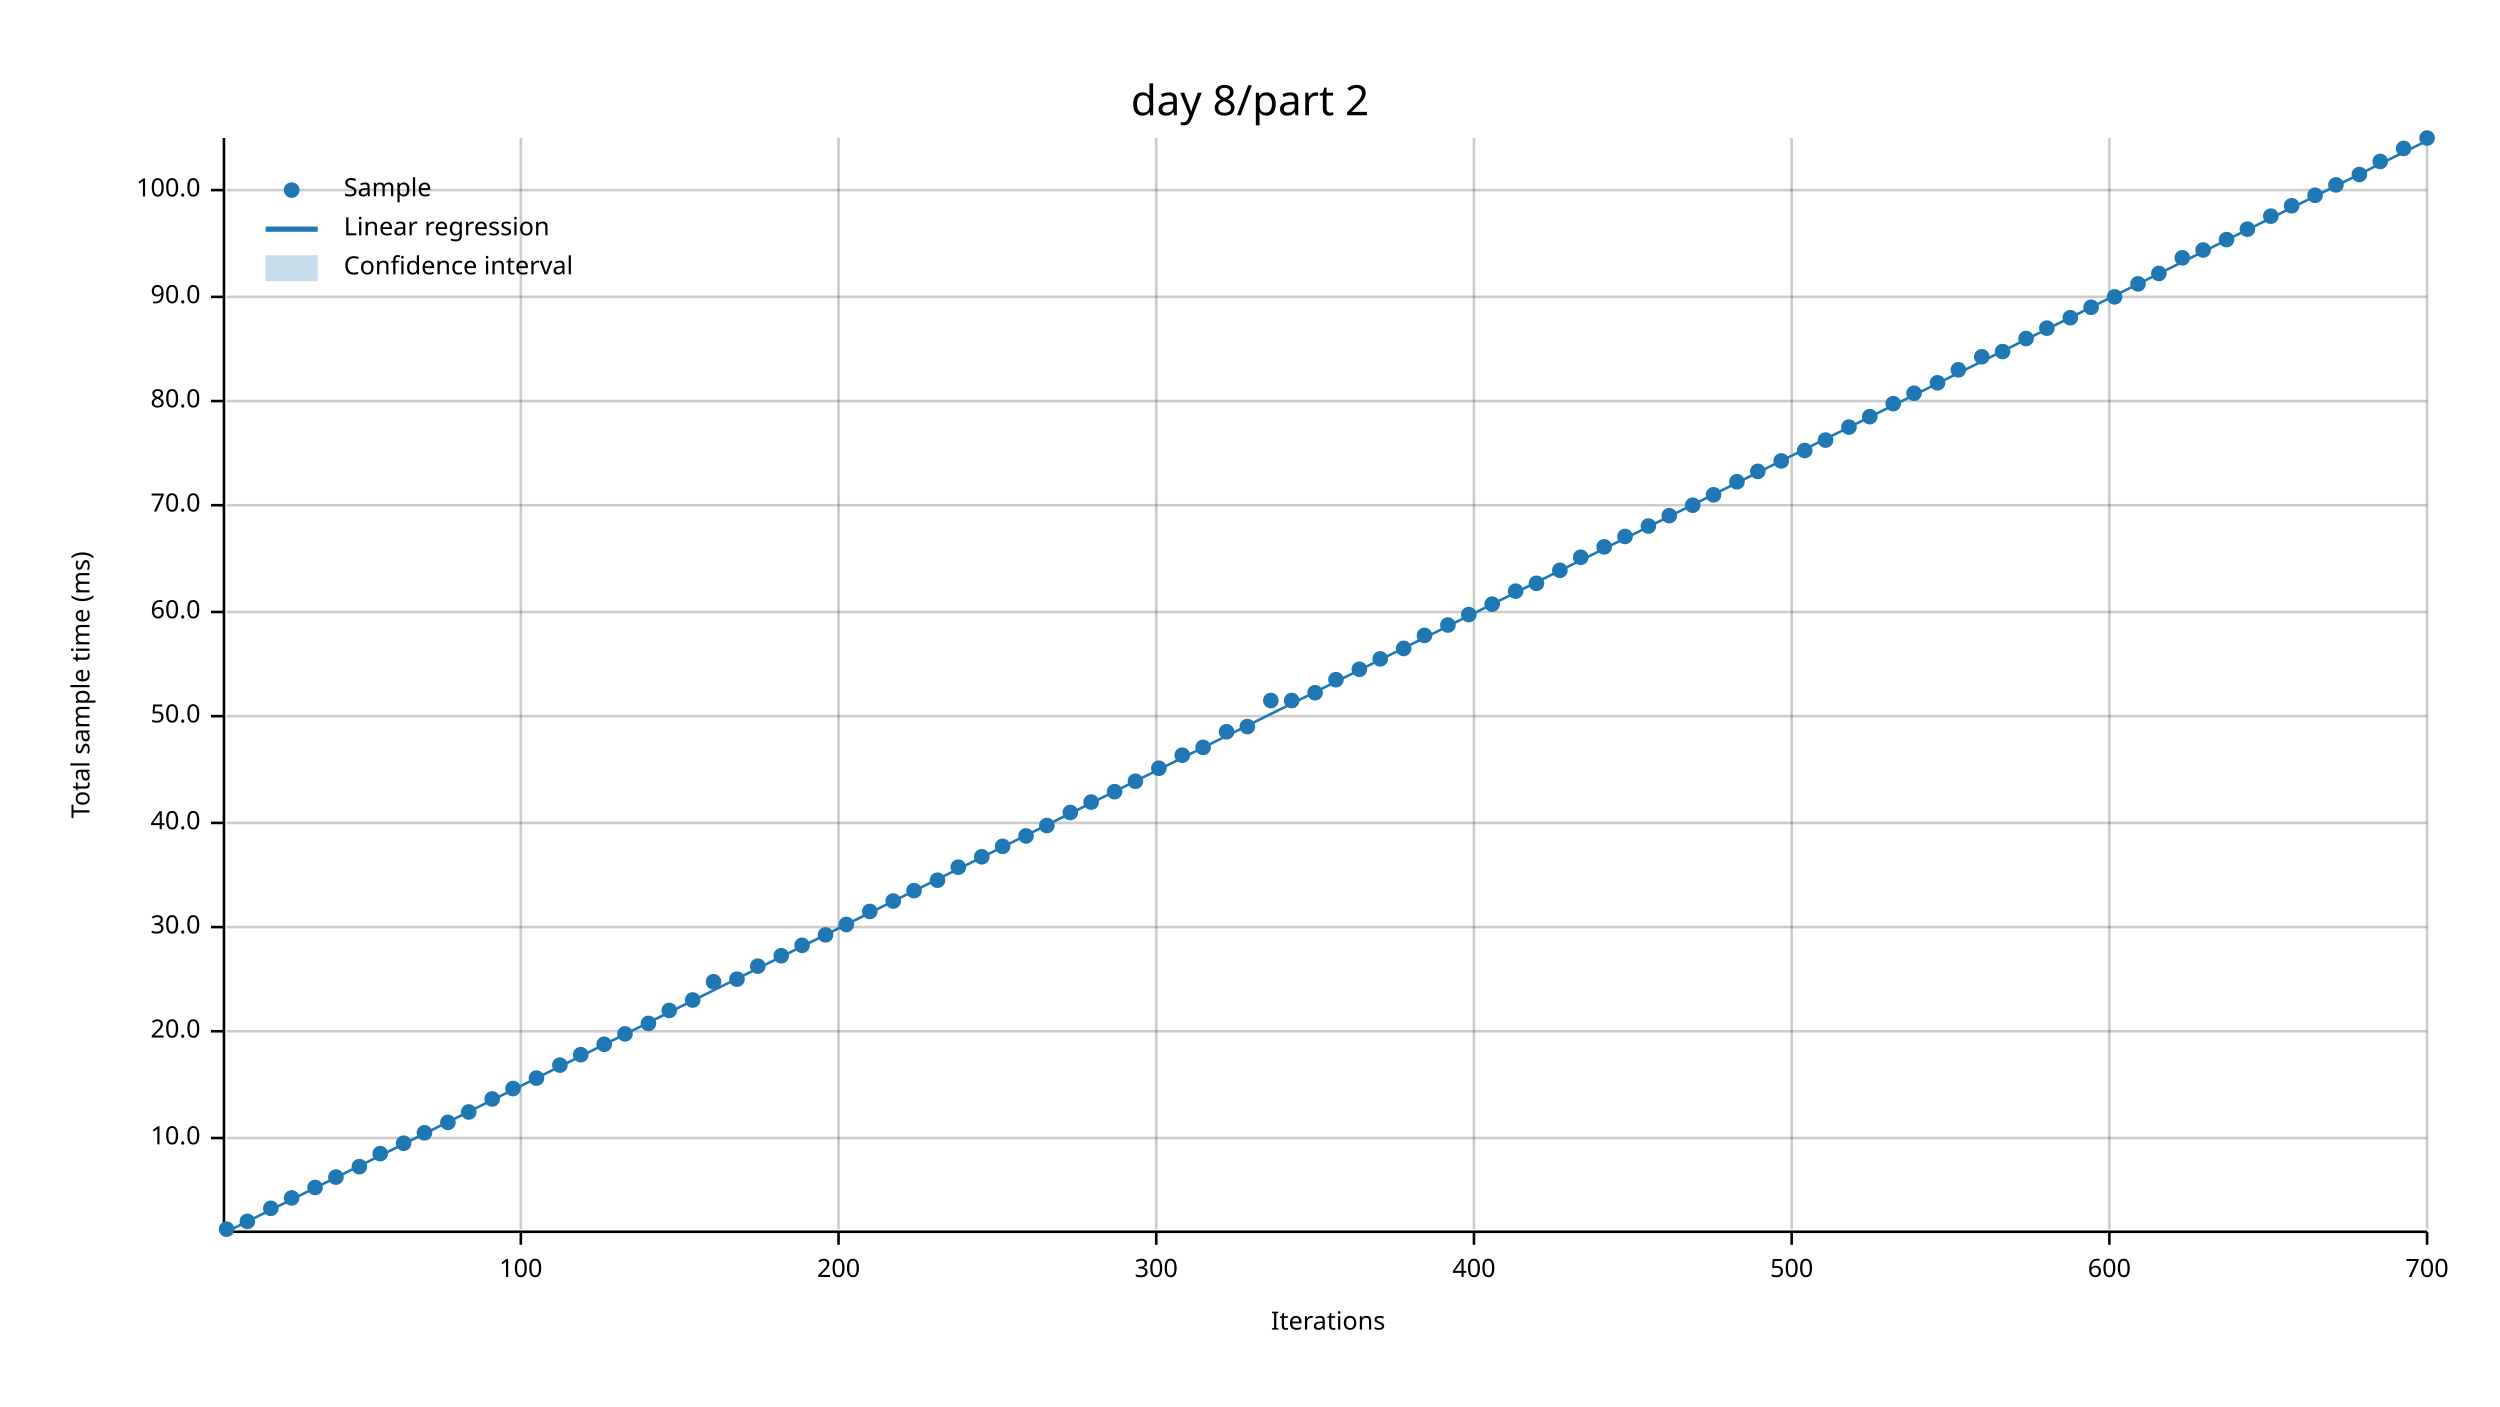
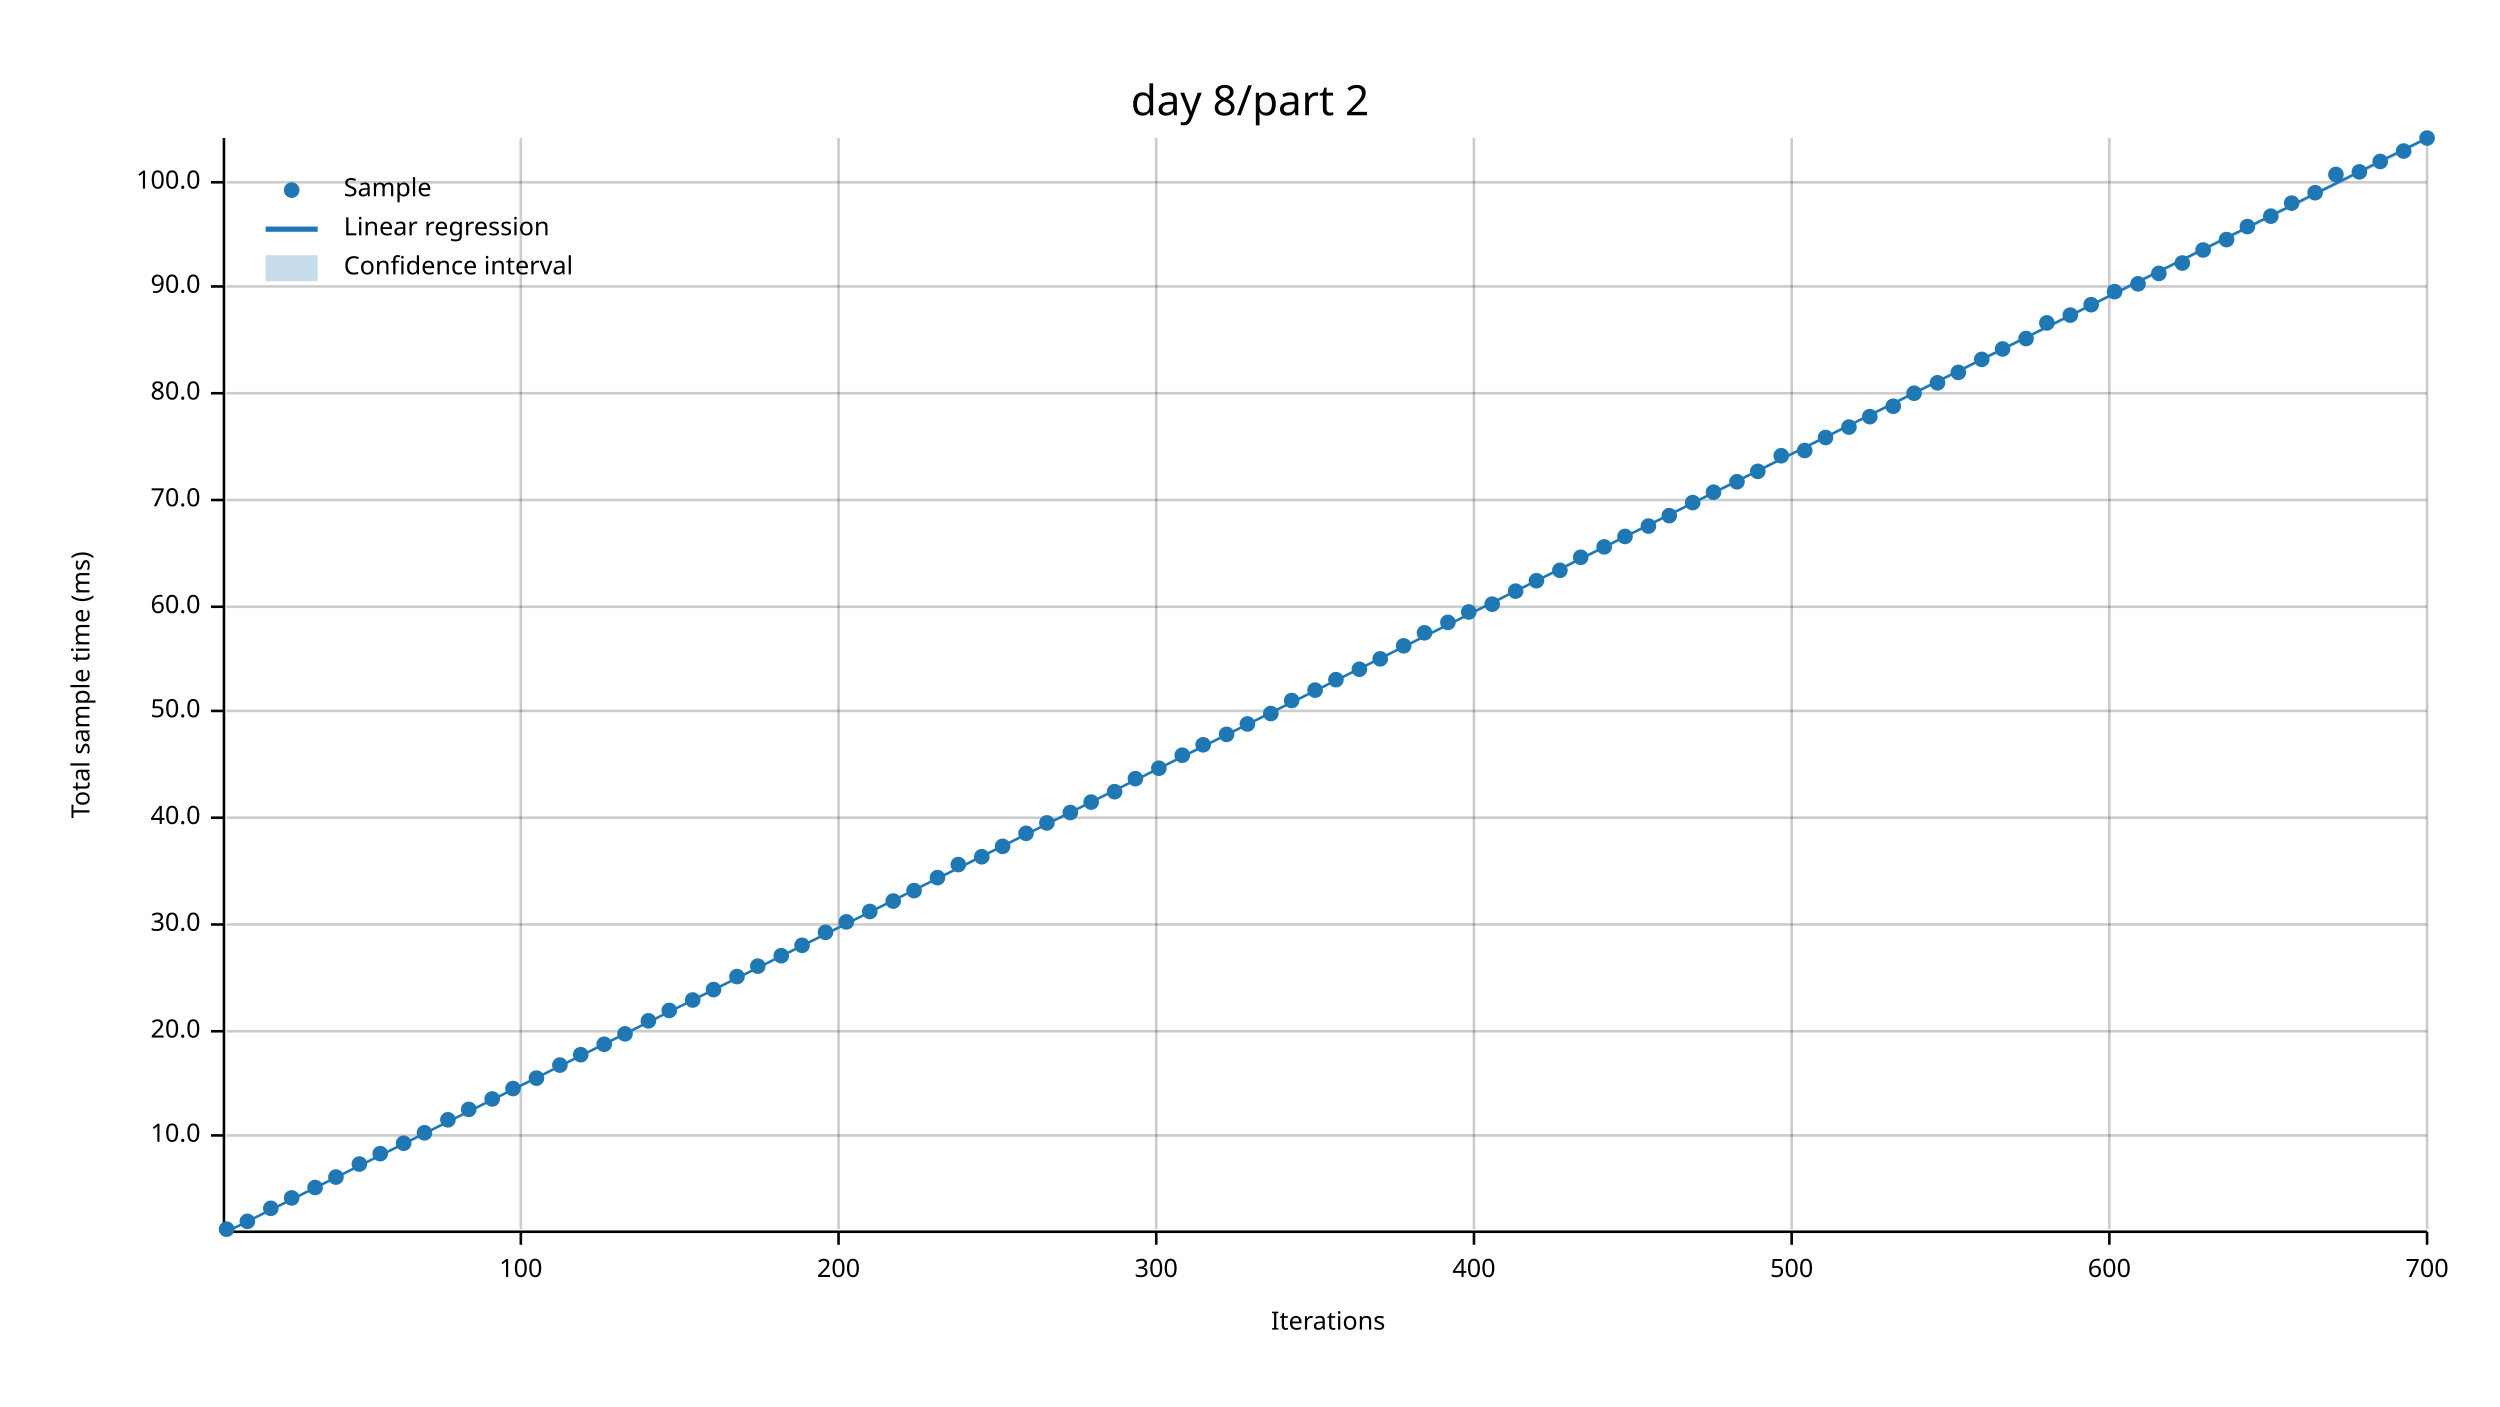
<svg xmlns="http://www.w3.org/2000/svg" width="960" height="540" viewBox="0 0 960 540">
  <text x="480" y="32" dy="0.76em" text-anchor="middle" font-family="sans-serif" font-size="16.129" opacity="1" fill="#000000">
day 8/part 2
</text>
  <text x="27" y="263" dy="0.76em" text-anchor="middle" font-family="sans-serif" font-size="9.677" opacity="1" fill="#000000" transform="rotate(270, 27, 263)">
Total sample time (ms)
</text>
  <text x="510" y="513" dy="-0.5ex" text-anchor="middle" font-family="sans-serif" font-size="9.677" opacity="1" fill="#000000">
Iterations
</text>
  <line opacity="0.2" stroke="#000000" stroke-width="1" x1="200" y1="472" x2="200" y2="53" />
  <line opacity="0.2" stroke="#000000" stroke-width="1" x1="322" y1="472" x2="322" y2="53" />
  <line opacity="0.2" stroke="#000000" stroke-width="1" x1="444" y1="472" x2="444" y2="53" />
  <line opacity="0.2" stroke="#000000" stroke-width="1" x1="566" y1="472" x2="566" y2="53" />
  <line opacity="0.2" stroke="#000000" stroke-width="1" x1="688" y1="472" x2="688" y2="53" />
  <line opacity="0.2" stroke="#000000" stroke-width="1" x1="810" y1="472" x2="810" y2="53" />
  <line opacity="0.2" stroke="#000000" stroke-width="1" x1="932" y1="472" x2="932" y2="53" />
-   <line opacity="0.2" stroke="#000000" stroke-width="1" x1="87" y1="437" x2="932" y2="437" />
+   <line opacity="0.2" stroke="#000000" stroke-width="1" x1="87" y1="436" x2="932" y2="436" />
  <line opacity="0.2" stroke="#000000" stroke-width="1" x1="87" y1="396" x2="932" y2="396" />
-   <line opacity="0.2" stroke="#000000" stroke-width="1" x1="87" y1="356" x2="932" y2="356" />
-   <line opacity="0.2" stroke="#000000" stroke-width="1" x1="87" y1="316" x2="932" y2="316" />
-   <line opacity="0.2" stroke="#000000" stroke-width="1" x1="87" y1="275" x2="932" y2="275" />
-   <line opacity="0.2" stroke="#000000" stroke-width="1" x1="87" y1="235" x2="932" y2="235" />
-   <line opacity="0.2" stroke="#000000" stroke-width="1" x1="87" y1="194" x2="932" y2="194" />
-   <line opacity="0.2" stroke="#000000" stroke-width="1" x1="87" y1="154" x2="932" y2="154" />
-   <line opacity="0.2" stroke="#000000" stroke-width="1" x1="87" y1="114" x2="932" y2="114" />
-   <line opacity="0.2" stroke="#000000" stroke-width="1" x1="87" y1="73" x2="932" y2="73" />
+   <line opacity="0.2" stroke="#000000" stroke-width="1" x1="87" y1="355" x2="932" y2="355" />
+   <line opacity="0.2" stroke="#000000" stroke-width="1" x1="87" y1="314" x2="932" y2="314" />
+   <line opacity="0.2" stroke="#000000" stroke-width="1" x1="87" y1="273" x2="932" y2="273" />
+   <line opacity="0.2" stroke="#000000" stroke-width="1" x1="87" y1="233" x2="932" y2="233" />
+   <line opacity="0.2" stroke="#000000" stroke-width="1" x1="87" y1="192" x2="932" y2="192" />
+   <line opacity="0.2" stroke="#000000" stroke-width="1" x1="87" y1="151" x2="932" y2="151" />
+   <line opacity="0.2" stroke="#000000" stroke-width="1" x1="87" y1="110" x2="932" y2="110" />
+   <line opacity="0.2" stroke="#000000" stroke-width="1" x1="87" y1="70" x2="932" y2="70" />
  <polyline fill="none" opacity="1" stroke="#000000" stroke-width="1" points="86,53 86,472 " />
-   <text x="77" y="437" dy="0.5ex" text-anchor="end" font-family="sans-serif" font-size="9.677" opacity="1" fill="#000000">
+   <text x="77" y="436" dy="0.5ex" text-anchor="end" font-family="sans-serif" font-size="9.677" opacity="1" fill="#000000">
10.0
</text>
-   <polyline fill="none" opacity="1" stroke="#000000" stroke-width="1" points="81,437 86,437 " />
+   <polyline fill="none" opacity="1" stroke="#000000" stroke-width="1" points="81,436 86,436 " />
  <text x="77" y="396" dy="0.5ex" text-anchor="end" font-family="sans-serif" font-size="9.677" opacity="1" fill="#000000">
20.0
</text>
  <polyline fill="none" opacity="1" stroke="#000000" stroke-width="1" points="81,396 86,396 " />
-   <text x="77" y="356" dy="0.5ex" text-anchor="end" font-family="sans-serif" font-size="9.677" opacity="1" fill="#000000">
+   <text x="77" y="355" dy="0.5ex" text-anchor="end" font-family="sans-serif" font-size="9.677" opacity="1" fill="#000000">
30.0
</text>
-   <polyline fill="none" opacity="1" stroke="#000000" stroke-width="1" points="81,356 86,356 " />
-   <text x="77" y="316" dy="0.5ex" text-anchor="end" font-family="sans-serif" font-size="9.677" opacity="1" fill="#000000">
+   <polyline fill="none" opacity="1" stroke="#000000" stroke-width="1" points="81,355 86,355 " />
+   <text x="77" y="314" dy="0.5ex" text-anchor="end" font-family="sans-serif" font-size="9.677" opacity="1" fill="#000000">
40.0
</text>
-   <polyline fill="none" opacity="1" stroke="#000000" stroke-width="1" points="81,316 86,316 " />
-   <text x="77" y="275" dy="0.5ex" text-anchor="end" font-family="sans-serif" font-size="9.677" opacity="1" fill="#000000">
+   <polyline fill="none" opacity="1" stroke="#000000" stroke-width="1" points="81,314 86,314 " />
+   <text x="77" y="273" dy="0.5ex" text-anchor="end" font-family="sans-serif" font-size="9.677" opacity="1" fill="#000000">
50.0
</text>
-   <polyline fill="none" opacity="1" stroke="#000000" stroke-width="1" points="81,275 86,275 " />
-   <text x="77" y="235" dy="0.5ex" text-anchor="end" font-family="sans-serif" font-size="9.677" opacity="1" fill="#000000">
+   <polyline fill="none" opacity="1" stroke="#000000" stroke-width="1" points="81,273 86,273 " />
+   <text x="77" y="233" dy="0.5ex" text-anchor="end" font-family="sans-serif" font-size="9.677" opacity="1" fill="#000000">
60.0
</text>
-   <polyline fill="none" opacity="1" stroke="#000000" stroke-width="1" points="81,235 86,235 " />
-   <text x="77" y="194" dy="0.5ex" text-anchor="end" font-family="sans-serif" font-size="9.677" opacity="1" fill="#000000">
+   <polyline fill="none" opacity="1" stroke="#000000" stroke-width="1" points="81,233 86,233 " />
+   <text x="77" y="192" dy="0.5ex" text-anchor="end" font-family="sans-serif" font-size="9.677" opacity="1" fill="#000000">
70.0
</text>
-   <polyline fill="none" opacity="1" stroke="#000000" stroke-width="1" points="81,194 86,194 " />
-   <text x="77" y="154" dy="0.5ex" text-anchor="end" font-family="sans-serif" font-size="9.677" opacity="1" fill="#000000">
+   <polyline fill="none" opacity="1" stroke="#000000" stroke-width="1" points="81,192 86,192 " />
+   <text x="77" y="151" dy="0.5ex" text-anchor="end" font-family="sans-serif" font-size="9.677" opacity="1" fill="#000000">
80.0
</text>
-   <polyline fill="none" opacity="1" stroke="#000000" stroke-width="1" points="81,154 86,154 " />
-   <text x="77" y="114" dy="0.5ex" text-anchor="end" font-family="sans-serif" font-size="9.677" opacity="1" fill="#000000">
+   <polyline fill="none" opacity="1" stroke="#000000" stroke-width="1" points="81,151 86,151 " />
+   <text x="77" y="110" dy="0.5ex" text-anchor="end" font-family="sans-serif" font-size="9.677" opacity="1" fill="#000000">
90.0
</text>
-   <polyline fill="none" opacity="1" stroke="#000000" stroke-width="1" points="81,114 86,114 " />
-   <text x="77" y="73" dy="0.5ex" text-anchor="end" font-family="sans-serif" font-size="9.677" opacity="1" fill="#000000">
+   <polyline fill="none" opacity="1" stroke="#000000" stroke-width="1" points="81,110 86,110 " />
+   <text x="77" y="70" dy="0.5ex" text-anchor="end" font-family="sans-serif" font-size="9.677" opacity="1" fill="#000000">
100.0
</text>
-   <polyline fill="none" opacity="1" stroke="#000000" stroke-width="1" points="81,73 86,73 " />
+   <polyline fill="none" opacity="1" stroke="#000000" stroke-width="1" points="81,70 86,70 " />
  <polyline fill="none" opacity="1" stroke="#000000" stroke-width="1" points="87,473 932,473 " />
  <text x="200" y="483" dy="0.76em" text-anchor="middle" font-family="sans-serif" font-size="9.677" opacity="1" fill="#000000">
100
</text>
  <polyline fill="none" opacity="1" stroke="#000000" stroke-width="1" points="200,473 200,478 " />
  <text x="322" y="483" dy="0.76em" text-anchor="middle" font-family="sans-serif" font-size="9.677" opacity="1" fill="#000000">
200
</text>
  <polyline fill="none" opacity="1" stroke="#000000" stroke-width="1" points="322,473 322,478 " />
  <text x="444" y="483" dy="0.76em" text-anchor="middle" font-family="sans-serif" font-size="9.677" opacity="1" fill="#000000">
300
</text>
  <polyline fill="none" opacity="1" stroke="#000000" stroke-width="1" points="444,473 444,478 " />
  <text x="566" y="483" dy="0.76em" text-anchor="middle" font-family="sans-serif" font-size="9.677" opacity="1" fill="#000000">
400
</text>
  <polyline fill="none" opacity="1" stroke="#000000" stroke-width="1" points="566,473 566,478 " />
  <text x="688" y="483" dy="0.76em" text-anchor="middle" font-family="sans-serif" font-size="9.677" opacity="1" fill="#000000">
500
</text>
  <polyline fill="none" opacity="1" stroke="#000000" stroke-width="1" points="688,473 688,478 " />
  <text x="810" y="483" dy="0.76em" text-anchor="middle" font-family="sans-serif" font-size="9.677" opacity="1" fill="#000000">
600
</text>
  <polyline fill="none" opacity="1" stroke="#000000" stroke-width="1" points="810,473 810,478 " />
  <text x="932" y="483" dy="0.76em" text-anchor="middle" font-family="sans-serif" font-size="9.677" opacity="1" fill="#000000">
700
</text>
  <polyline fill="none" opacity="1" stroke="#000000" stroke-width="1" points="932,473 932,478 " />
  <circle cx="87" cy="472" r="3" opacity="1" fill="#1F78B4" stroke="none" stroke-width="1" />
  <circle cx="95" cy="469" r="3" opacity="1" fill="#1F78B4" stroke="none" stroke-width="1" />
  <circle cx="104" cy="464" r="3" opacity="1" fill="#1F78B4" stroke="none" stroke-width="1" />
  <circle cx="112" cy="460" r="3" opacity="1" fill="#1F78B4" stroke="none" stroke-width="1" />
  <circle cx="121" cy="456" r="3" opacity="1" fill="#1F78B4" stroke="none" stroke-width="1" />
  <circle cx="129" cy="452" r="3" opacity="1" fill="#1F78B4" stroke="none" stroke-width="1" />
-   <circle cx="138" cy="448" r="3" opacity="1" fill="#1F78B4" stroke="none" stroke-width="1" />
+   <circle cx="138" cy="447" r="3" opacity="1" fill="#1F78B4" stroke="none" stroke-width="1" />
  <circle cx="146" cy="443" r="3" opacity="1" fill="#1F78B4" stroke="none" stroke-width="1" />
  <circle cx="155" cy="439" r="3" opacity="1" fill="#1F78B4" stroke="none" stroke-width="1" />
  <circle cx="163" cy="435" r="3" opacity="1" fill="#1F78B4" stroke="none" stroke-width="1" />
-   <circle cx="172" cy="431" r="3" opacity="1" fill="#1F78B4" stroke="none" stroke-width="1" />
-   <circle cx="180" cy="427" r="3" opacity="1" fill="#1F78B4" stroke="none" stroke-width="1" />
+   <circle cx="172" cy="430" r="3" opacity="1" fill="#1F78B4" stroke="none" stroke-width="1" />
+   <circle cx="180" cy="426" r="3" opacity="1" fill="#1F78B4" stroke="none" stroke-width="1" />
  <circle cx="189" cy="422" r="3" opacity="1" fill="#1F78B4" stroke="none" stroke-width="1" />
  <circle cx="197" cy="418" r="3" opacity="1" fill="#1F78B4" stroke="none" stroke-width="1" />
  <circle cx="206" cy="414" r="3" opacity="1" fill="#1F78B4" stroke="none" stroke-width="1" />
  <circle cx="215" cy="409" r="3" opacity="1" fill="#1F78B4" stroke="none" stroke-width="1" />
  <circle cx="223" cy="405" r="3" opacity="1" fill="#1F78B4" stroke="none" stroke-width="1" />
  <circle cx="232" cy="401" r="3" opacity="1" fill="#1F78B4" stroke="none" stroke-width="1" />
  <circle cx="240" cy="397" r="3" opacity="1" fill="#1F78B4" stroke="none" stroke-width="1" />
-   <circle cx="249" cy="393" r="3" opacity="1" fill="#1F78B4" stroke="none" stroke-width="1" />
+   <circle cx="249" cy="392" r="3" opacity="1" fill="#1F78B4" stroke="none" stroke-width="1" />
  <circle cx="257" cy="388" r="3" opacity="1" fill="#1F78B4" stroke="none" stroke-width="1" />
  <circle cx="266" cy="384" r="3" opacity="1" fill="#1F78B4" stroke="none" stroke-width="1" />
-   <circle cx="274" cy="377" r="3" opacity="1" fill="#1F78B4" stroke="none" stroke-width="1" />
-   <circle cx="283" cy="376" r="3" opacity="1" fill="#1F78B4" stroke="none" stroke-width="1" />
+   <circle cx="274" cy="380" r="3" opacity="1" fill="#1F78B4" stroke="none" stroke-width="1" />
+   <circle cx="283" cy="375" r="3" opacity="1" fill="#1F78B4" stroke="none" stroke-width="1" />
  <circle cx="291" cy="371" r="3" opacity="1" fill="#1F78B4" stroke="none" stroke-width="1" />
  <circle cx="300" cy="367" r="3" opacity="1" fill="#1F78B4" stroke="none" stroke-width="1" />
  <circle cx="308" cy="363" r="3" opacity="1" fill="#1F78B4" stroke="none" stroke-width="1" />
-   <circle cx="317" cy="359" r="3" opacity="1" fill="#1F78B4" stroke="none" stroke-width="1" />
-   <circle cx="325" cy="355" r="3" opacity="1" fill="#1F78B4" stroke="none" stroke-width="1" />
+   <circle cx="317" cy="358" r="3" opacity="1" fill="#1F78B4" stroke="none" stroke-width="1" />
+   <circle cx="325" cy="354" r="3" opacity="1" fill="#1F78B4" stroke="none" stroke-width="1" />
  <circle cx="334" cy="350" r="3" opacity="1" fill="#1F78B4" stroke="none" stroke-width="1" />
  <circle cx="343" cy="346" r="3" opacity="1" fill="#1F78B4" stroke="none" stroke-width="1" />
  <circle cx="351" cy="342" r="3" opacity="1" fill="#1F78B4" stroke="none" stroke-width="1" />
-   <circle cx="360" cy="338" r="3" opacity="1" fill="#1F78B4" stroke="none" stroke-width="1" />
-   <circle cx="368" cy="333" r="3" opacity="1" fill="#1F78B4" stroke="none" stroke-width="1" />
+   <circle cx="360" cy="337" r="3" opacity="1" fill="#1F78B4" stroke="none" stroke-width="1" />
+   <circle cx="368" cy="332" r="3" opacity="1" fill="#1F78B4" stroke="none" stroke-width="1" />
  <circle cx="377" cy="329" r="3" opacity="1" fill="#1F78B4" stroke="none" stroke-width="1" />
  <circle cx="385" cy="325" r="3" opacity="1" fill="#1F78B4" stroke="none" stroke-width="1" />
-   <circle cx="394" cy="321" r="3" opacity="1" fill="#1F78B4" stroke="none" stroke-width="1" />
-   <circle cx="402" cy="317" r="3" opacity="1" fill="#1F78B4" stroke="none" stroke-width="1" />
+   <circle cx="394" cy="320" r="3" opacity="1" fill="#1F78B4" stroke="none" stroke-width="1" />
+   <circle cx="402" cy="316" r="3" opacity="1" fill="#1F78B4" stroke="none" stroke-width="1" />
  <circle cx="411" cy="312" r="3" opacity="1" fill="#1F78B4" stroke="none" stroke-width="1" />
  <circle cx="419" cy="308" r="3" opacity="1" fill="#1F78B4" stroke="none" stroke-width="1" />
  <circle cx="428" cy="304" r="3" opacity="1" fill="#1F78B4" stroke="none" stroke-width="1" />
-   <circle cx="436" cy="300" r="3" opacity="1" fill="#1F78B4" stroke="none" stroke-width="1" />
+   <circle cx="436" cy="299" r="3" opacity="1" fill="#1F78B4" stroke="none" stroke-width="1" />
  <circle cx="445" cy="295" r="3" opacity="1" fill="#1F78B4" stroke="none" stroke-width="1" />
  <circle cx="454" cy="290" r="3" opacity="1" fill="#1F78B4" stroke="none" stroke-width="1" />
-   <circle cx="462" cy="287" r="3" opacity="1" fill="#1F78B4" stroke="none" stroke-width="1" />
-   <circle cx="471" cy="281" r="3" opacity="1" fill="#1F78B4" stroke="none" stroke-width="1" />
-   <circle cx="479" cy="279" r="3" opacity="1" fill="#1F78B4" stroke="none" stroke-width="1" />
-   <circle cx="488" cy="269" r="3" opacity="1" fill="#1F78B4" stroke="none" stroke-width="1" />
+   <circle cx="462" cy="286" r="3" opacity="1" fill="#1F78B4" stroke="none" stroke-width="1" />
+   <circle cx="471" cy="282" r="3" opacity="1" fill="#1F78B4" stroke="none" stroke-width="1" />
+   <circle cx="479" cy="278" r="3" opacity="1" fill="#1F78B4" stroke="none" stroke-width="1" />
+   <circle cx="488" cy="274" r="3" opacity="1" fill="#1F78B4" stroke="none" stroke-width="1" />
  <circle cx="496" cy="269" r="3" opacity="1" fill="#1F78B4" stroke="none" stroke-width="1" />
-   <circle cx="505" cy="266" r="3" opacity="1" fill="#1F78B4" stroke="none" stroke-width="1" />
+   <circle cx="505" cy="265" r="3" opacity="1" fill="#1F78B4" stroke="none" stroke-width="1" />
  <circle cx="513" cy="261" r="3" opacity="1" fill="#1F78B4" stroke="none" stroke-width="1" />
  <circle cx="522" cy="257" r="3" opacity="1" fill="#1F78B4" stroke="none" stroke-width="1" />
  <circle cx="530" cy="253" r="3" opacity="1" fill="#1F78B4" stroke="none" stroke-width="1" />
-   <circle cx="539" cy="249" r="3" opacity="1" fill="#1F78B4" stroke="none" stroke-width="1" />
-   <circle cx="547" cy="244" r="3" opacity="1" fill="#1F78B4" stroke="none" stroke-width="1" />
-   <circle cx="556" cy="240" r="3" opacity="1" fill="#1F78B4" stroke="none" stroke-width="1" />
-   <circle cx="564" cy="236" r="3" opacity="1" fill="#1F78B4" stroke="none" stroke-width="1" />
+   <circle cx="539" cy="248" r="3" opacity="1" fill="#1F78B4" stroke="none" stroke-width="1" />
+   <circle cx="547" cy="243" r="3" opacity="1" fill="#1F78B4" stroke="none" stroke-width="1" />
+   <circle cx="556" cy="239" r="3" opacity="1" fill="#1F78B4" stroke="none" stroke-width="1" />
+   <circle cx="564" cy="235" r="3" opacity="1" fill="#1F78B4" stroke="none" stroke-width="1" />
  <circle cx="573" cy="232" r="3" opacity="1" fill="#1F78B4" stroke="none" stroke-width="1" />
  <circle cx="582" cy="227" r="3" opacity="1" fill="#1F78B4" stroke="none" stroke-width="1" />
-   <circle cx="590" cy="224" r="3" opacity="1" fill="#1F78B4" stroke="none" stroke-width="1" />
+   <circle cx="590" cy="223" r="3" opacity="1" fill="#1F78B4" stroke="none" stroke-width="1" />
  <circle cx="599" cy="219" r="3" opacity="1" fill="#1F78B4" stroke="none" stroke-width="1" />
  <circle cx="607" cy="214" r="3" opacity="1" fill="#1F78B4" stroke="none" stroke-width="1" />
  <circle cx="616" cy="210" r="3" opacity="1" fill="#1F78B4" stroke="none" stroke-width="1" />
  <circle cx="624" cy="206" r="3" opacity="1" fill="#1F78B4" stroke="none" stroke-width="1" />
  <circle cx="633" cy="202" r="3" opacity="1" fill="#1F78B4" stroke="none" stroke-width="1" />
  <circle cx="641" cy="198" r="3" opacity="1" fill="#1F78B4" stroke="none" stroke-width="1" />
-   <circle cx="650" cy="194" r="3" opacity="1" fill="#1F78B4" stroke="none" stroke-width="1" />
-   <circle cx="658" cy="190" r="3" opacity="1" fill="#1F78B4" stroke="none" stroke-width="1" />
+   <circle cx="650" cy="193" r="3" opacity="1" fill="#1F78B4" stroke="none" stroke-width="1" />
+   <circle cx="658" cy="189" r="3" opacity="1" fill="#1F78B4" stroke="none" stroke-width="1" />
  <circle cx="667" cy="185" r="3" opacity="1" fill="#1F78B4" stroke="none" stroke-width="1" />
  <circle cx="675" cy="181" r="3" opacity="1" fill="#1F78B4" stroke="none" stroke-width="1" />
-   <circle cx="684" cy="177" r="3" opacity="1" fill="#1F78B4" stroke="none" stroke-width="1" />
+   <circle cx="684" cy="175" r="3" opacity="1" fill="#1F78B4" stroke="none" stroke-width="1" />
  <circle cx="693" cy="173" r="3" opacity="1" fill="#1F78B4" stroke="none" stroke-width="1" />
-   <circle cx="701" cy="169" r="3" opacity="1" fill="#1F78B4" stroke="none" stroke-width="1" />
+   <circle cx="701" cy="168" r="3" opacity="1" fill="#1F78B4" stroke="none" stroke-width="1" />
  <circle cx="710" cy="164" r="3" opacity="1" fill="#1F78B4" stroke="none" stroke-width="1" />
  <circle cx="718" cy="160" r="3" opacity="1" fill="#1F78B4" stroke="none" stroke-width="1" />
-   <circle cx="727" cy="155" r="3" opacity="1" fill="#1F78B4" stroke="none" stroke-width="1" />
+   <circle cx="727" cy="156" r="3" opacity="1" fill="#1F78B4" stroke="none" stroke-width="1" />
  <circle cx="735" cy="151" r="3" opacity="1" fill="#1F78B4" stroke="none" stroke-width="1" />
  <circle cx="744" cy="147" r="3" opacity="1" fill="#1F78B4" stroke="none" stroke-width="1" />
-   <circle cx="752" cy="142" r="3" opacity="1" fill="#1F78B4" stroke="none" stroke-width="1" />
-   <circle cx="761" cy="137" r="3" opacity="1" fill="#1F78B4" stroke="none" stroke-width="1" />
-   <circle cx="769" cy="135" r="3" opacity="1" fill="#1F78B4" stroke="none" stroke-width="1" />
+   <circle cx="752" cy="143" r="3" opacity="1" fill="#1F78B4" stroke="none" stroke-width="1" />
+   <circle cx="761" cy="138" r="3" opacity="1" fill="#1F78B4" stroke="none" stroke-width="1" />
+   <circle cx="769" cy="134" r="3" opacity="1" fill="#1F78B4" stroke="none" stroke-width="1" />
  <circle cx="778" cy="130" r="3" opacity="1" fill="#1F78B4" stroke="none" stroke-width="1" />
-   <circle cx="786" cy="126" r="3" opacity="1" fill="#1F78B4" stroke="none" stroke-width="1" />
-   <circle cx="795" cy="122" r="3" opacity="1" fill="#1F78B4" stroke="none" stroke-width="1" />
-   <circle cx="803" cy="118" r="3" opacity="1" fill="#1F78B4" stroke="none" stroke-width="1" />
-   <circle cx="812" cy="114" r="3" opacity="1" fill="#1F78B4" stroke="none" stroke-width="1" />
+   <circle cx="786" cy="124" r="3" opacity="1" fill="#1F78B4" stroke="none" stroke-width="1" />
+   <circle cx="795" cy="121" r="3" opacity="1" fill="#1F78B4" stroke="none" stroke-width="1" />
+   <circle cx="803" cy="117" r="3" opacity="1" fill="#1F78B4" stroke="none" stroke-width="1" />
+   <circle cx="812" cy="112" r="3" opacity="1" fill="#1F78B4" stroke="none" stroke-width="1" />
  <circle cx="821" cy="109" r="3" opacity="1" fill="#1F78B4" stroke="none" stroke-width="1" />
  <circle cx="829" cy="105" r="3" opacity="1" fill="#1F78B4" stroke="none" stroke-width="1" />
-   <circle cx="838" cy="99" r="3" opacity="1" fill="#1F78B4" stroke="none" stroke-width="1" />
+   <circle cx="838" cy="101" r="3" opacity="1" fill="#1F78B4" stroke="none" stroke-width="1" />
  <circle cx="846" cy="96" r="3" opacity="1" fill="#1F78B4" stroke="none" stroke-width="1" />
  <circle cx="855" cy="92" r="3" opacity="1" fill="#1F78B4" stroke="none" stroke-width="1" />
-   <circle cx="863" cy="88" r="3" opacity="1" fill="#1F78B4" stroke="none" stroke-width="1" />
+   <circle cx="863" cy="87" r="3" opacity="1" fill="#1F78B4" stroke="none" stroke-width="1" />
  <circle cx="872" cy="83" r="3" opacity="1" fill="#1F78B4" stroke="none" stroke-width="1" />
-   <circle cx="880" cy="79" r="3" opacity="1" fill="#1F78B4" stroke="none" stroke-width="1" />
-   <circle cx="889" cy="75" r="3" opacity="1" fill="#1F78B4" stroke="none" stroke-width="1" />
-   <circle cx="897" cy="71" r="3" opacity="1" fill="#1F78B4" stroke="none" stroke-width="1" />
-   <circle cx="906" cy="67" r="3" opacity="1" fill="#1F78B4" stroke="none" stroke-width="1" />
+   <circle cx="880" cy="78" r="3" opacity="1" fill="#1F78B4" stroke="none" stroke-width="1" />
+   <circle cx="889" cy="74" r="3" opacity="1" fill="#1F78B4" stroke="none" stroke-width="1" />
+   <circle cx="897" cy="67" r="3" opacity="1" fill="#1F78B4" stroke="none" stroke-width="1" />
+   <circle cx="906" cy="66" r="3" opacity="1" fill="#1F78B4" stroke="none" stroke-width="1" />
  <circle cx="914" cy="62" r="3" opacity="1" fill="#1F78B4" stroke="none" stroke-width="1" />
-   <circle cx="923" cy="57" r="3" opacity="1" fill="#1F78B4" stroke="none" stroke-width="1" />
+   <circle cx="923" cy="58" r="3" opacity="1" fill="#1F78B4" stroke="none" stroke-width="1" />
  <circle cx="932" cy="53" r="3" opacity="1" fill="#1F78B4" stroke="none" stroke-width="1" />
-   <polyline fill="none" opacity="1" stroke="#1F78B4" stroke-width="1" points="87,473 932,54 " />
-   <polygon opacity="0.25" fill="#1F78B4" points="87,473 932,54 932,54 " />
+   <polyline fill="none" opacity="1" stroke="#1F78B4" stroke-width="1" points="87,473 932,53 " />
+   <polygon opacity="0.25" fill="#1F78B4" points="87,473 932,54 932,53 " />
  <text x="132" y="68" dy="0.76em" text-anchor="start" font-family="sans-serif" font-size="9.677" opacity="1" fill="#000000">
Sample
</text>
  <text x="132" y="83" dy="0.76em" text-anchor="start" font-family="sans-serif" font-size="9.677" opacity="1" fill="#000000">
Linear regression
</text>
  <text x="132" y="98" dy="0.76em" text-anchor="start" font-family="sans-serif" font-size="9.677" opacity="1" fill="#000000">
Confidence interval
</text>
  <circle cx="112" cy="73" r="3" opacity="1" fill="#1F78B4" stroke="none" stroke-width="1" />
  <polyline fill="none" opacity="1" stroke="#1F78B4" stroke-width="2" points="102,88 122,88 " />
  <rect x="102" y="98" width="20" height="10" opacity="0.25" fill="#1F78B4" stroke="none" />
</svg>
